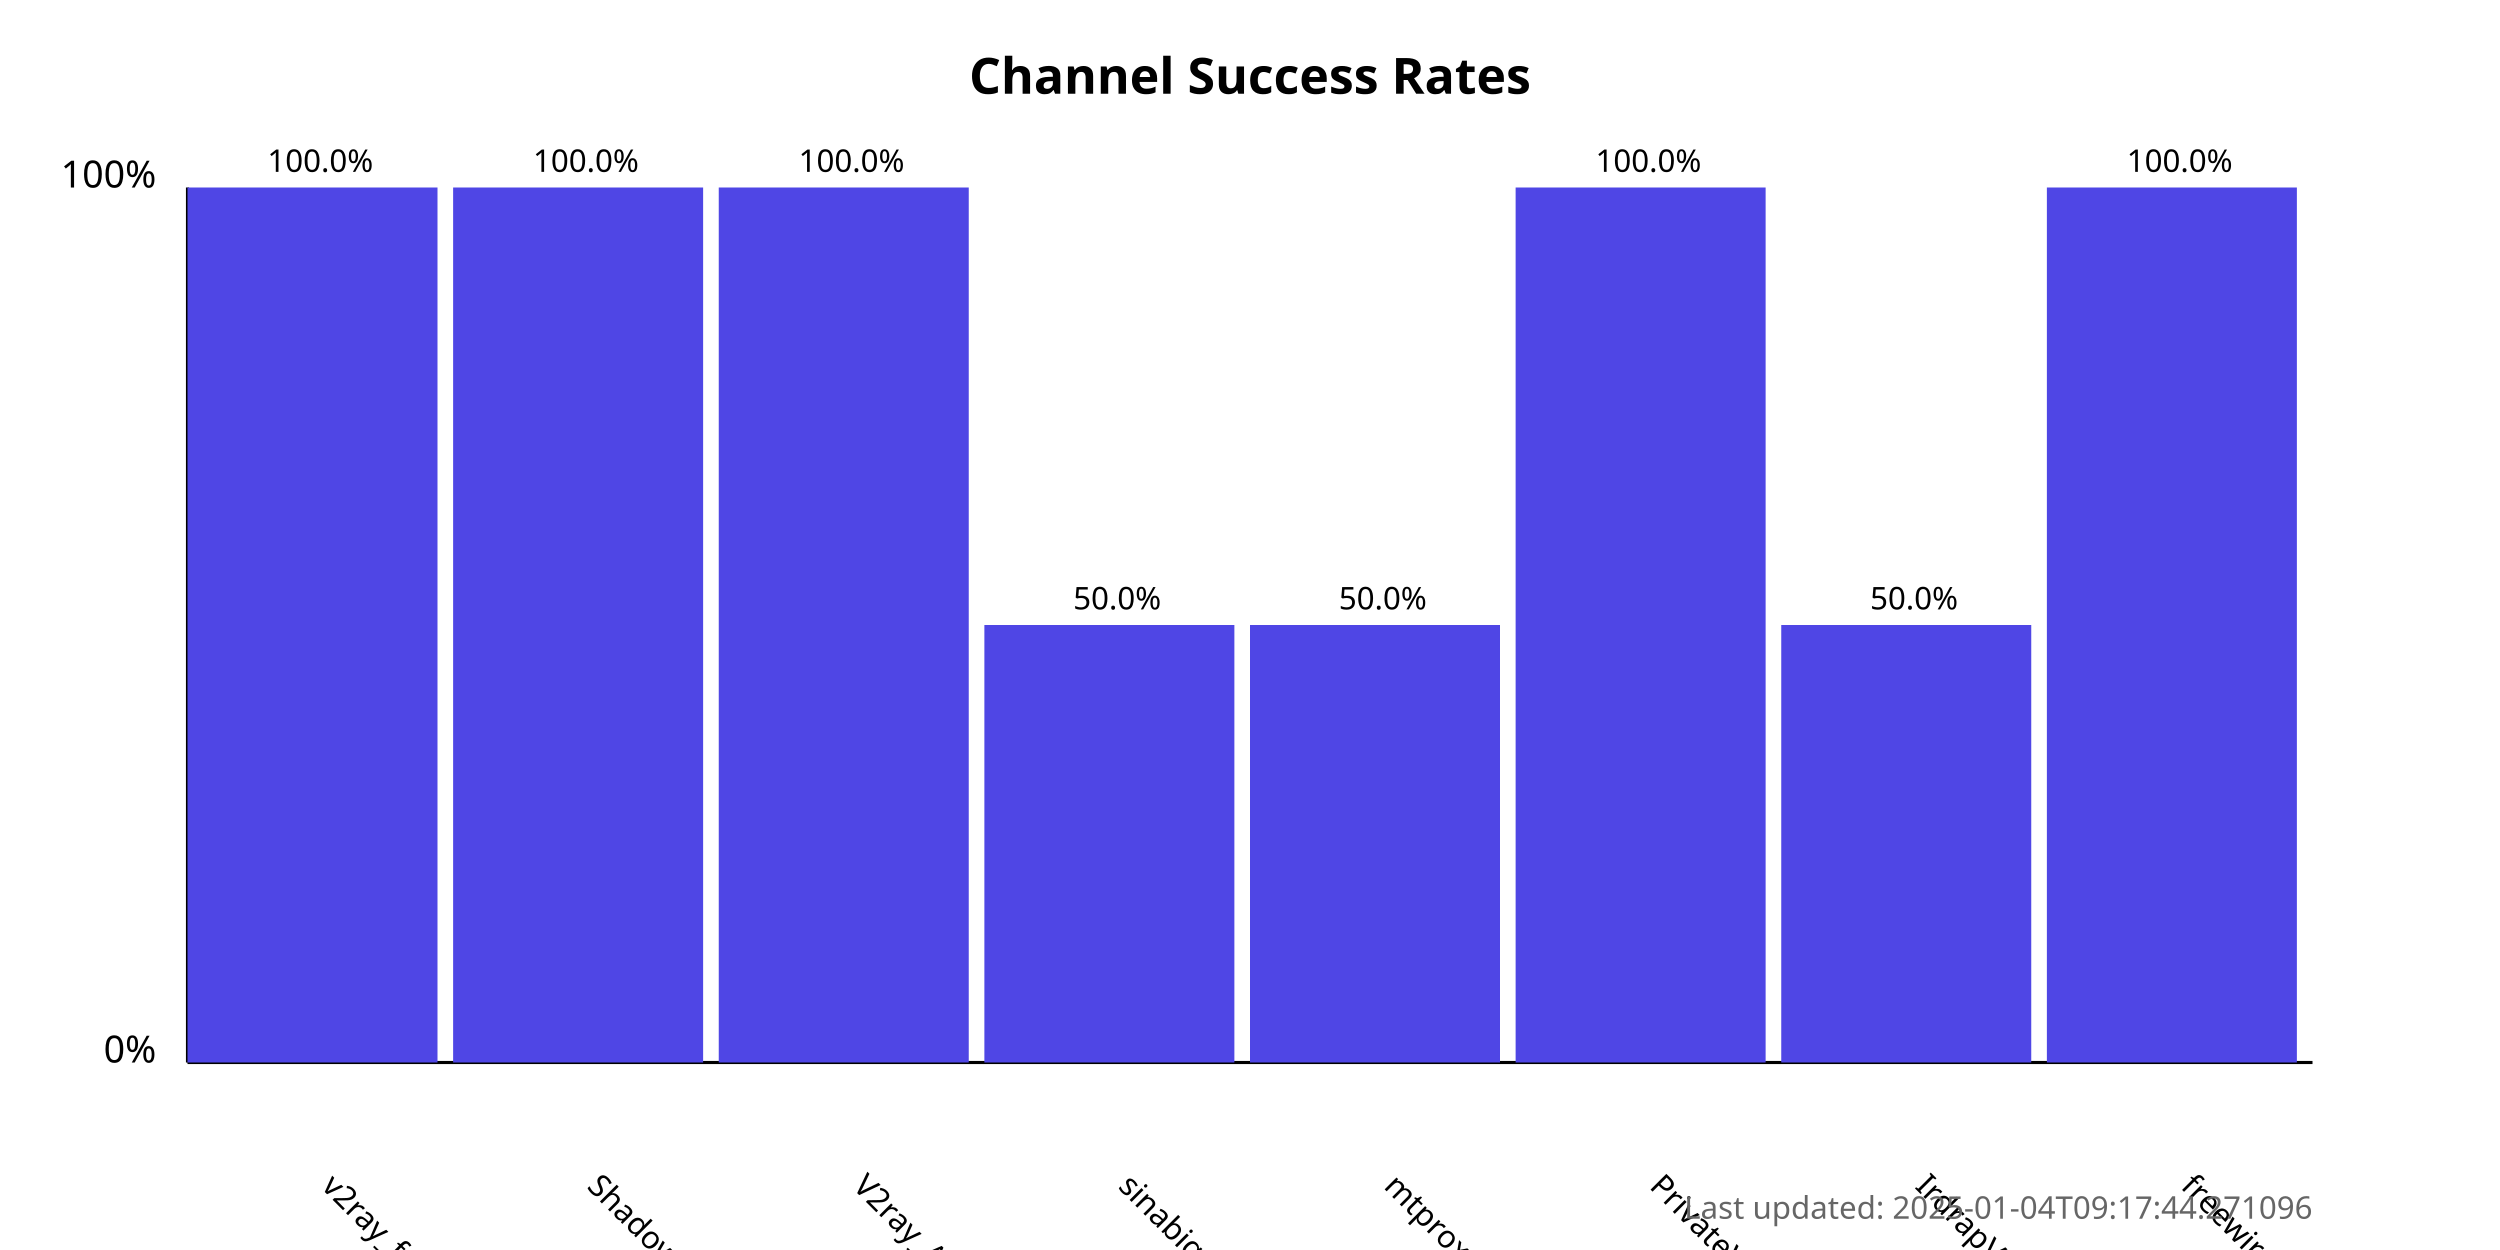
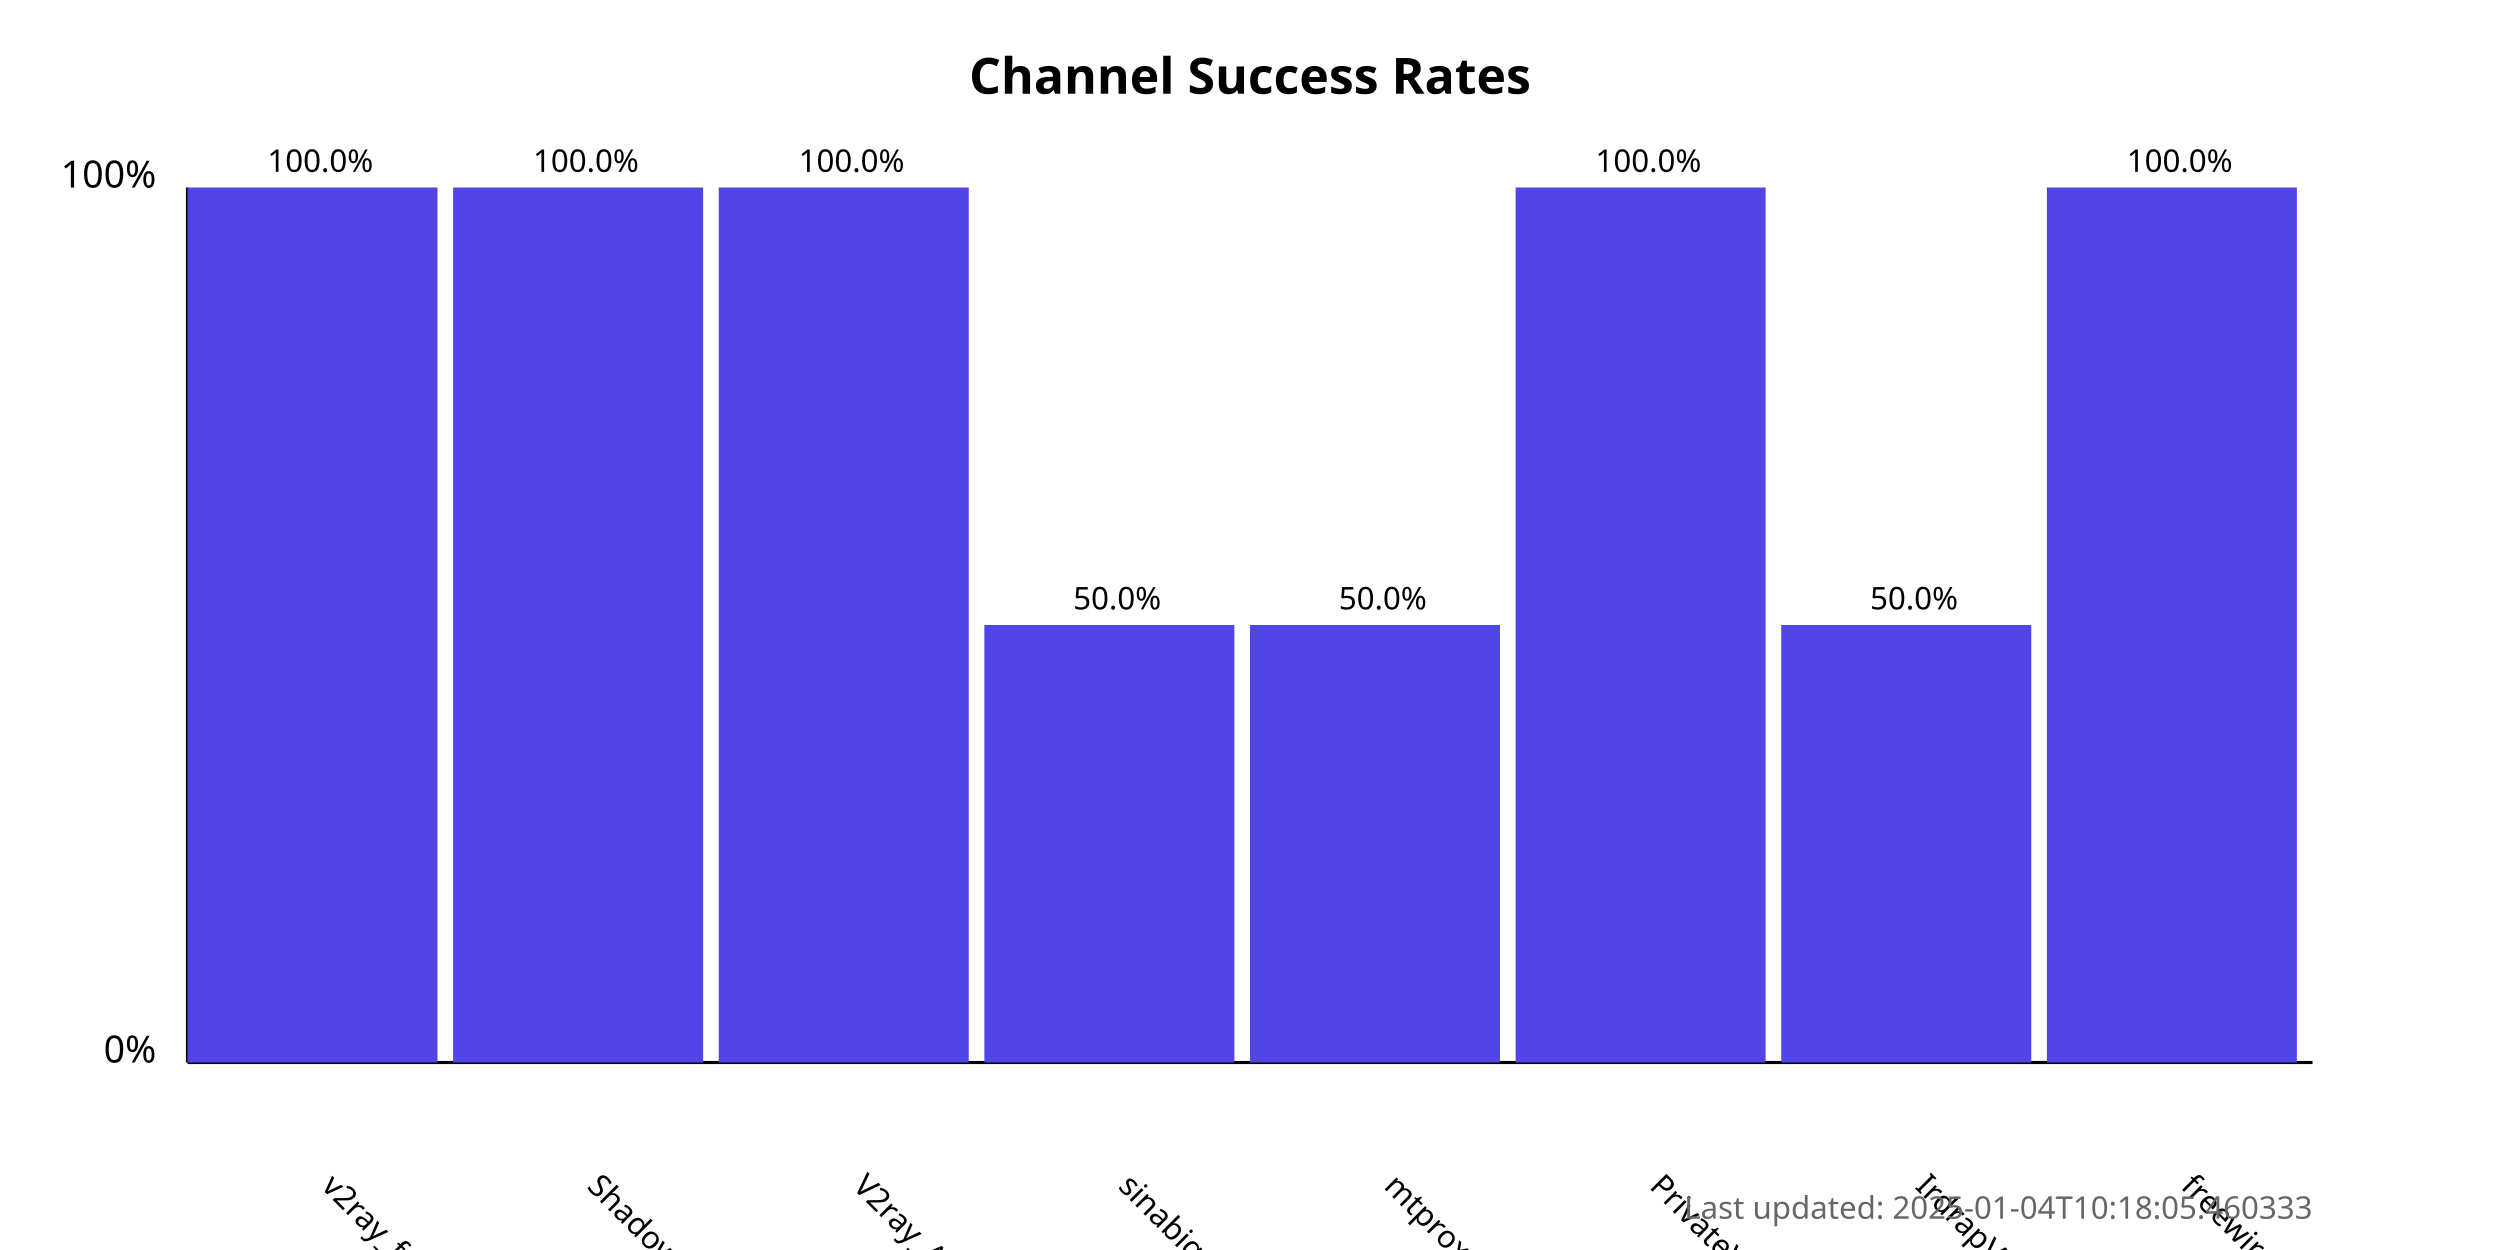
<svg xmlns="http://www.w3.org/2000/svg" width="800" height="400">
  <style>
            .chart-title { font: bold 16px sans-serif; }
            .axis-label { font: 12px sans-serif; }
            .tick-label { font: 10px sans-serif; }
            .bar { fill: #4f46e5; }
            .bar:hover { fill: #6366f1; }
            .timestamp { font: 10px sans-serif; fill: #666; }
        </style>
  <text x="400.0" y="30" text-anchor="middle" class="chart-title">
            Channel Success Rates
        </text>
  <line x1="60" y1="340" x2="60" y2="60" stroke="black" stroke-width="1" />
  <line x1="60" y1="340" x2="740" y2="340" stroke="black" stroke-width="1" />
  <text x="50" y="340" text-anchor="end" class="axis-label">0%</text>
  <text x="50" y="60" text-anchor="end" class="axis-label">100%</text>
  <g>
    <rect x="60" y="60.0" width="80.0" height="280.0" class="bar" />
    <text x="102.5" y="380" transform="rotate(45, 102.5, 380)" text-anchor="start" class="tick-label">
                v2ray_free_conf
            </text>
    <text x="102.5" y="55.0" text-anchor="middle" class="tick-label">
                100.0%
            </text>
  </g>
  <g>
    <rect x="145.0" y="60.0" width="80.0" height="280.0" class="bar" />
    <text x="187.5" y="380" transform="rotate(45, 187.5, 380)" text-anchor="start" class="tick-label">
                ShadowProxy66
            </text>
    <text x="187.5" y="55.0" text-anchor="middle" class="tick-label">
                100.0%
            </text>
  </g>
  <g>
    <rect x="230.0" y="60.0" width="80.0" height="280.0" class="bar" />
    <text x="272.5" y="380" transform="rotate(45, 272.5, 380)" text-anchor="start" class="tick-label">
                V2ray_Alpha
            </text>
    <text x="272.5" y="55.0" text-anchor="middle" class="tick-label">
                100.0%
            </text>
  </g>
  <g>
    <rect x="315.0" y="200.0" width="80.0" height="140.0" class="bar" />
    <text x="357.5" y="380" transform="rotate(45, 357.5, 380)" text-anchor="start" class="tick-label">
                sinabigo
            </text>
    <text x="357.5" y="195.0" text-anchor="middle" class="tick-label">
                50.0%
            </text>
  </g>
  <g>
    <rect x="400.0" y="200.0" width="80.0" height="140.0" class="bar" />
    <text x="442.5" y="380" transform="rotate(45, 442.5, 380)" text-anchor="start" class="tick-label">
                mtproxy_lists
            </text>
    <text x="442.5" y="195.0" text-anchor="middle" class="tick-label">
                50.0%
            </text>
  </g>
  <g>
    <rect x="485.0" y="60.0" width="80.0" height="280.0" class="bar" />
    <text x="527.5" y="380" transform="rotate(45, 527.5, 380)" text-anchor="start" class="tick-label">
                PrivateVPNs
            </text>
    <text x="527.5" y="55.0" text-anchor="middle" class="tick-label">
                100.0%
            </text>
  </g>
  <g>
    <rect x="570.0" y="200.0" width="80.0" height="140.0" class="bar" />
    <text x="612.5" y="380" transform="rotate(45, 612.5, 380)" text-anchor="start" class="tick-label">
                IrdrapVPNnews
            </text>
    <text x="612.5" y="195.0" text-anchor="middle" class="tick-label">
                50.0%
            </text>
  </g>
  <g>
    <rect x="655.0" y="60.0" width="80.0" height="280.0" class="bar" />
    <text x="697.5" y="380" transform="rotate(45, 697.5, 380)" text-anchor="start" class="tick-label">
                freewireguard
            </text>
    <text x="697.5" y="55.0" text-anchor="middle" class="tick-label">
                100.0%
            </text>
  </g>
  <text x="740" y="390" text-anchor="end" class="timestamp">
-             Last updated: 2025-01-04T09:17:44.271096
+             Last updated: 2025-01-04T10:18:05.460333
        </text>
</svg>
